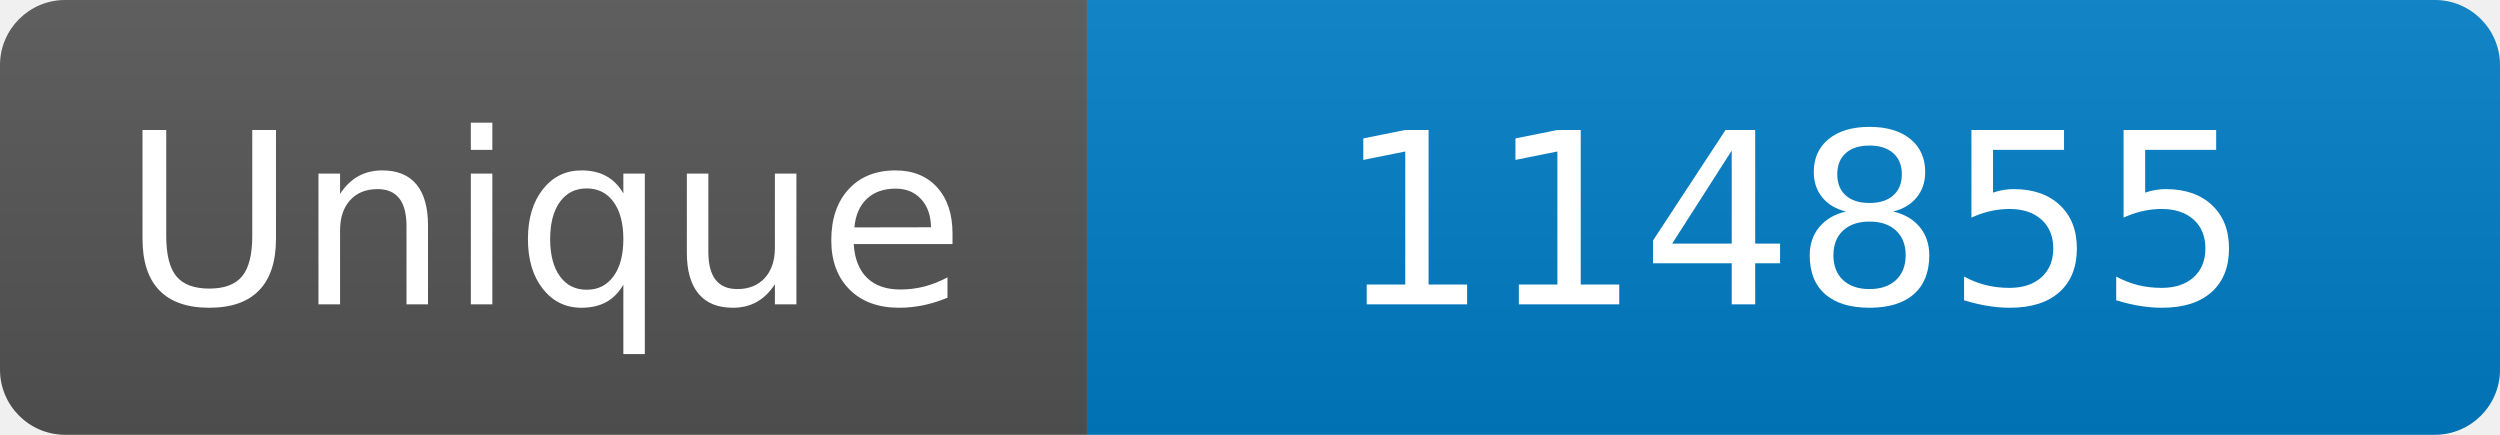
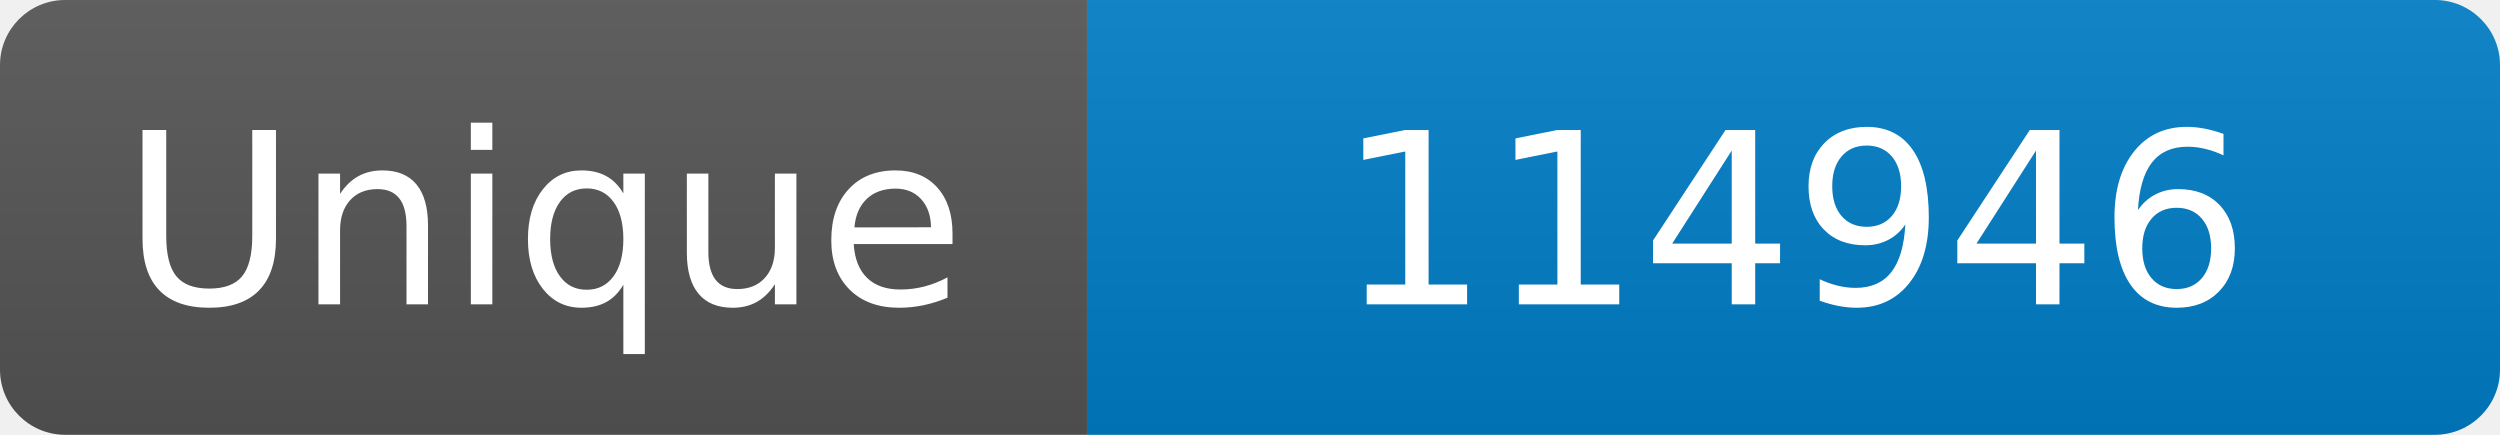
<svg xmlns="http://www.w3.org/2000/svg" width="115" height="20" role="img" aria-label="Maintained?: yes">
  <linearGradient id="s" x2="0" y2="100%">
    <stop offset="0" stop-color="#bbb" stop-opacity=".1" />
    <stop offset="1" stop-opacity=".1" />
  </linearGradient>
  <clipPath id="r">
    <rect width="115" height="20" rx="3" fill="#fff" />
  </clipPath>
  <g clip-path="url(#r)">
    <rect width="50" height="20" fill="#555" />
    <rect x="50" width="160" height="20" fill="#007ec6" />
    <rect width="115" height="20" fill="url(#s)" />
  </g>
  <g fill="#fff" text-anchor="middle" font-family="Verdana,Geneva,DejaVu Sans,sans-serif" font-size="110">
    <text x="250" y="140" transform="scale(.1)" fill="#fff">Unique</text>
-     <text x="825" y="140" transform="scale(.1)" fill="#fff">114855</text>
+     <text x="825" y="140" transform="scale(.1)" fill="#fff">114946</text>
  </g>
</svg>
